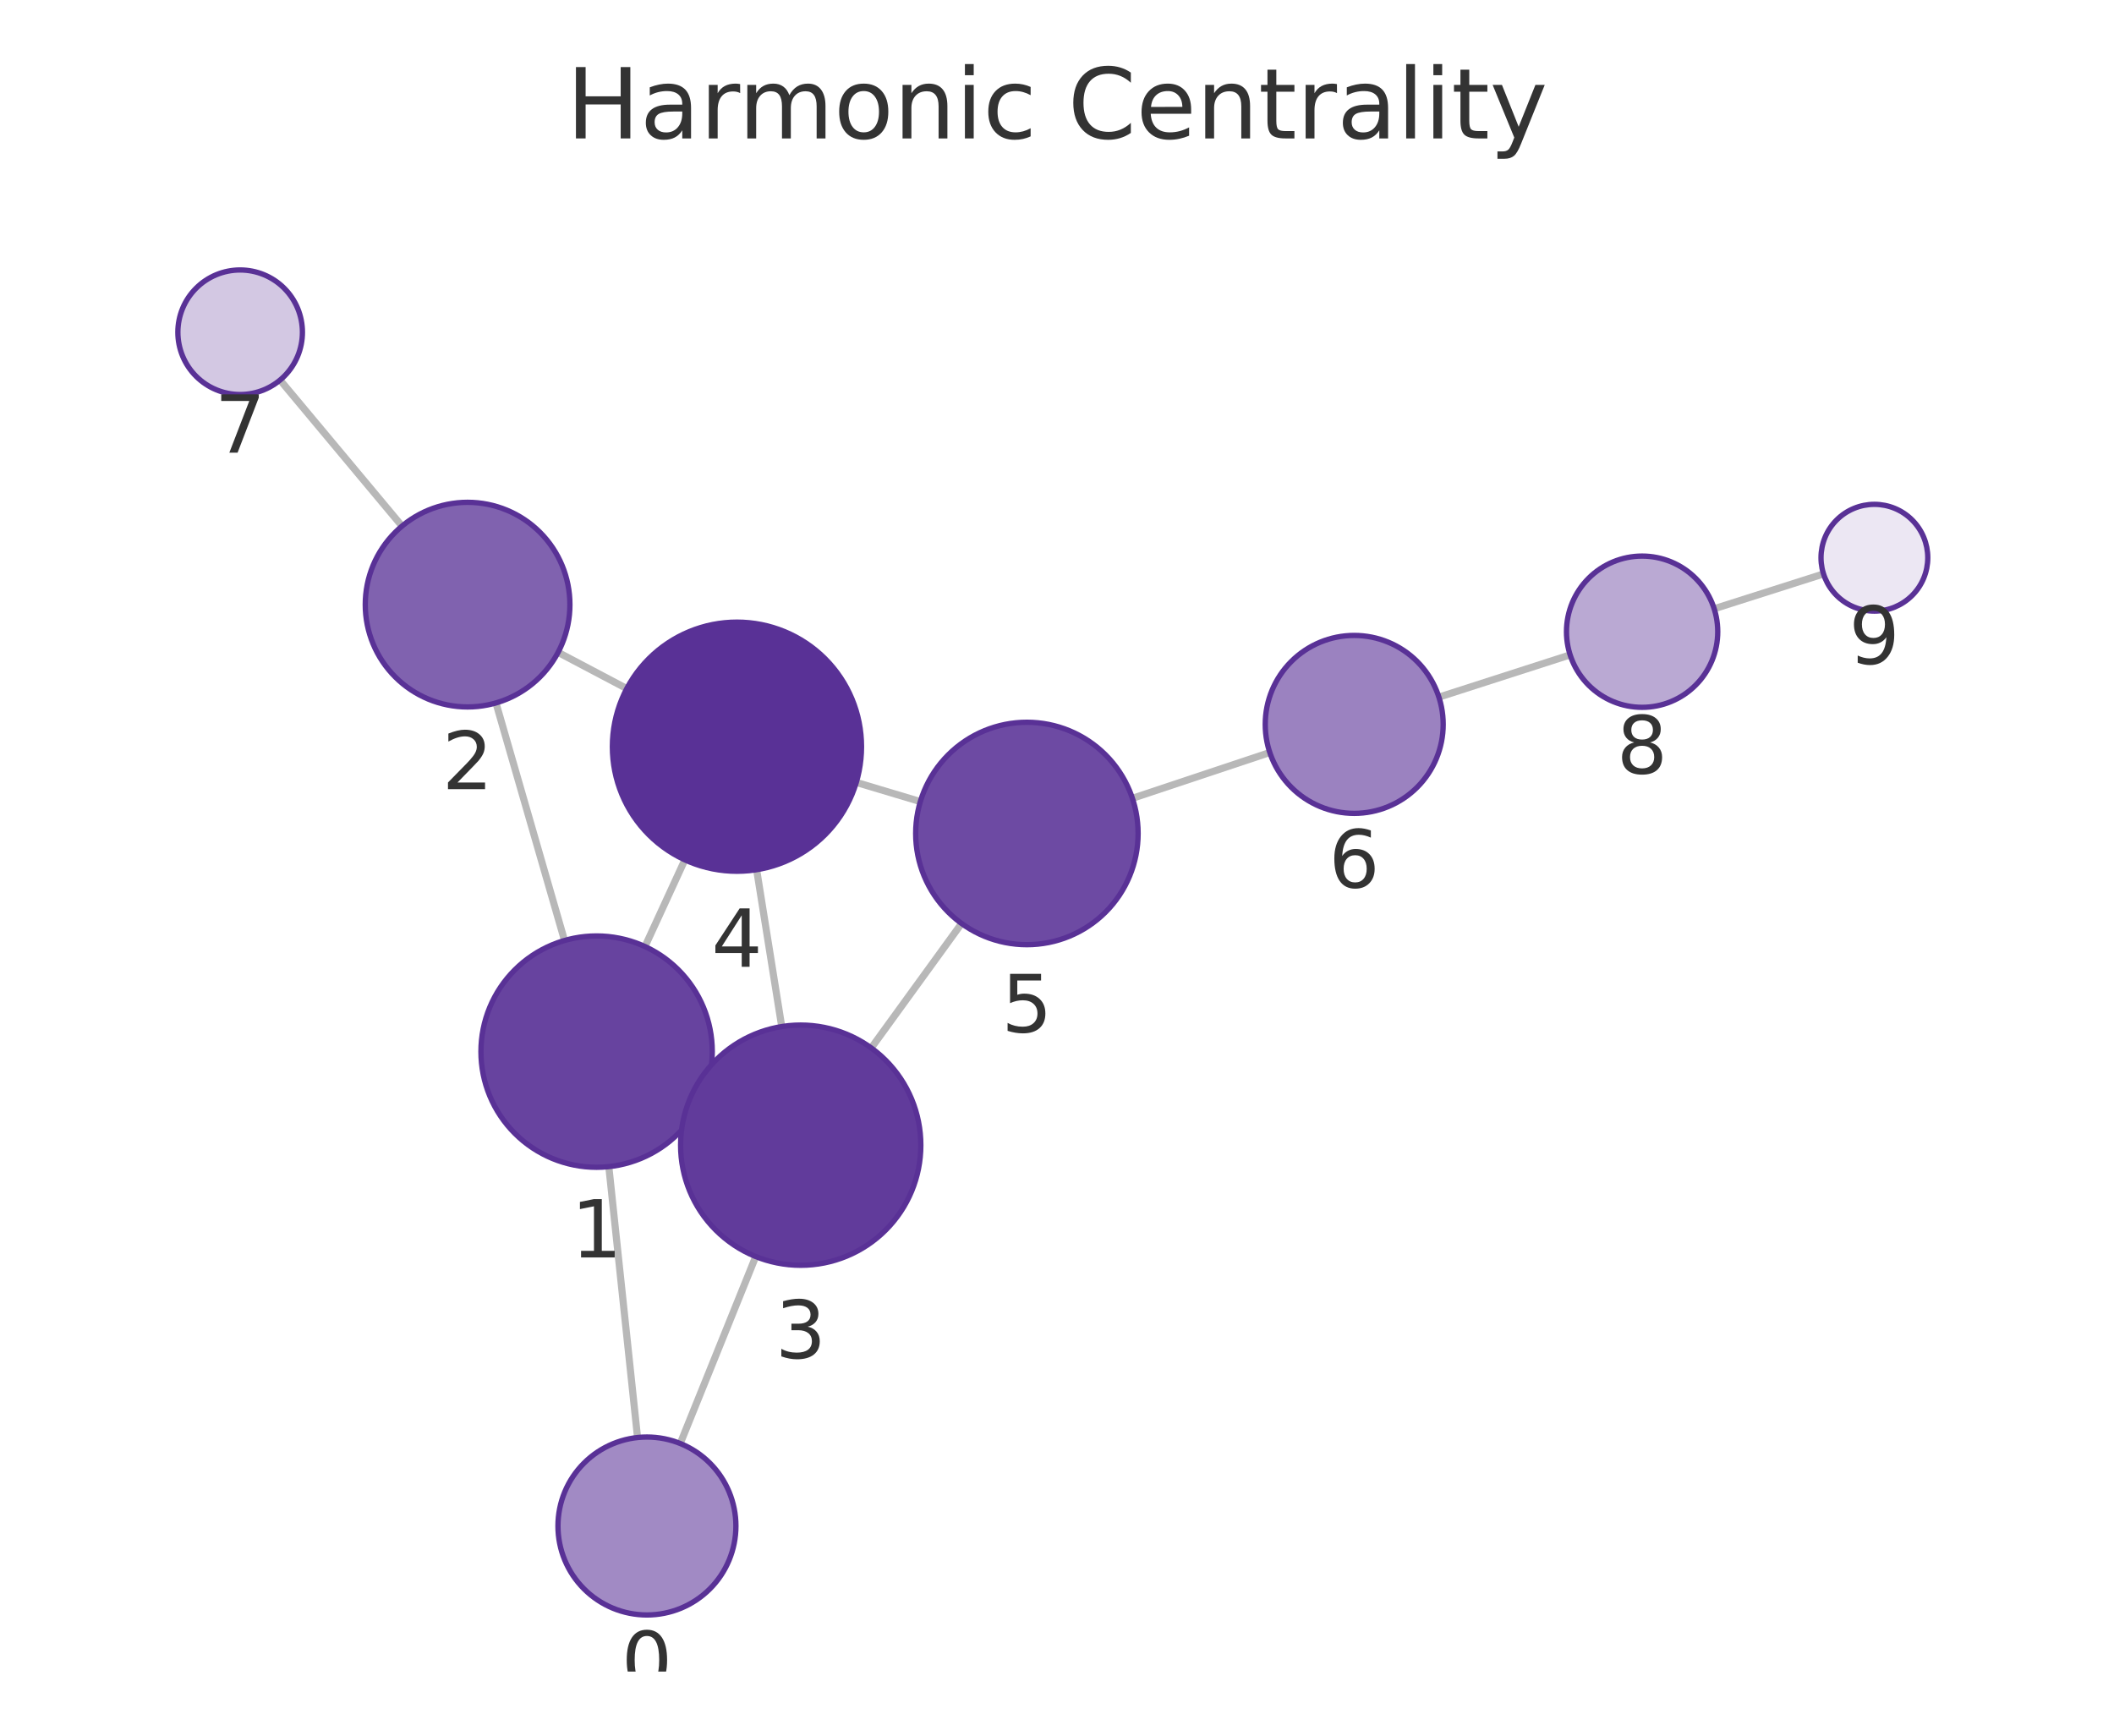
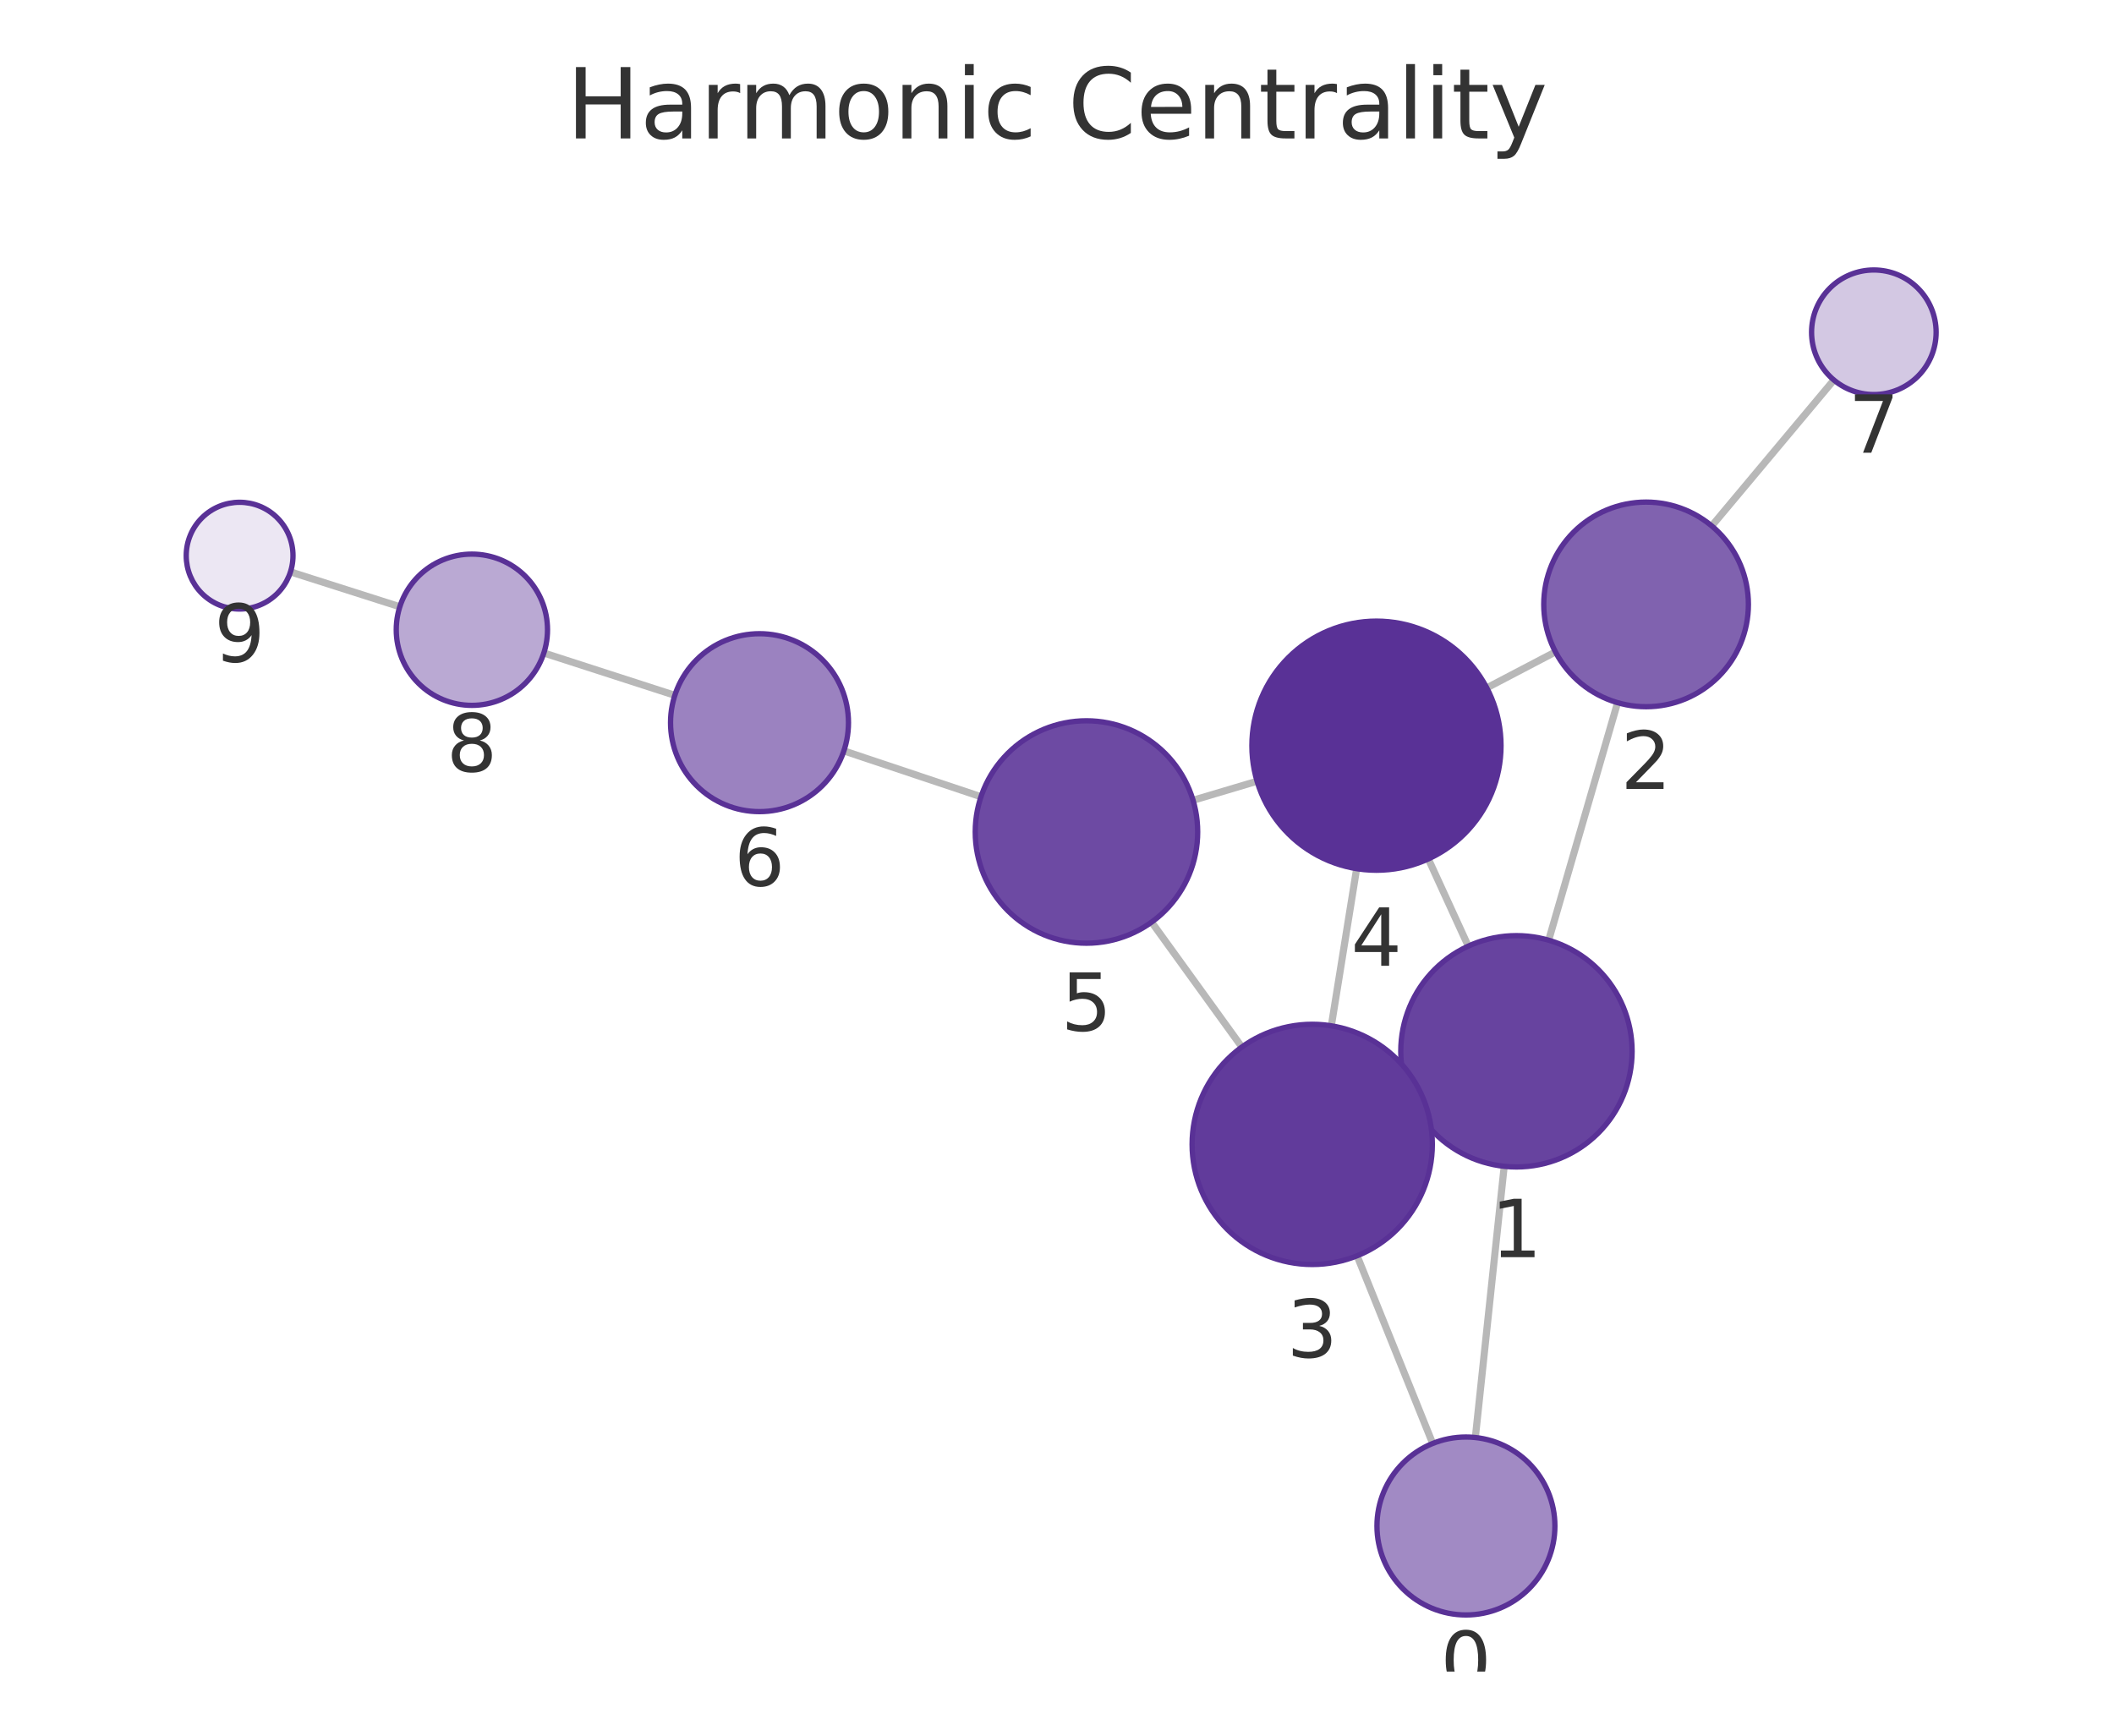
<svg xmlns="http://www.w3.org/2000/svg" xmlns:xlink="http://www.w3.org/1999/xlink" width="237.6pt" height="195.078pt" viewBox="0 0 237.6 195.078" version="1.1">
  <defs>
    <style type="text/css">*{stroke-linejoin: round; stroke-linecap: butt}</style>
  </defs>
  <g id="figure_1">
    <g id="patch_1">
      <path d="M 0 195.078  L 237.6 195.078  L 237.6 0  L 0 0  L 0 195.078  z " style="fill: none" />
    </g>
    <g id="axes_1">
      <g id="patch_2">
        <path d="M 7.2 187.878  L 230.4 187.878  L 230.4 21.558  L 7.2 21.558  L 7.2 187.878  z " style="fill: none" />
      </g>
      <g id="EdgeCollection_1">
-         <path d="M 71.656 161.57  L 68.427 131.123  " clip-path="url(#p83d71b966e)" style="fill: #b8b8b8; stroke: #b8b8b8; stroke-width: 0.8" />
-         <path d="M 76.455 162.242  L 84.94 141.229  " clip-path="url(#p83d71b966e)" style="fill: #b8b8b8; stroke: #b8b8b8; stroke-width: 0.8" />
-         <path d="M 63.45 105.706  L 55.743 79.006  " clip-path="url(#p83d71b966e)" style="fill: #b8b8b8; stroke: #b8b8b8; stroke-width: 0.8" />
-         <path d="M 78.873 123.613  L 77.722 123.086  " clip-path="url(#p83d71b966e)" style="fill: #b8b8b8; stroke: #b8b8b8; stroke-width: 0.8" />
-         <path d="M 72.49 106.387  L 76.974 96.643  " clip-path="url(#p83d71b966e)" style="fill: #b8b8b8; stroke: #b8b8b8; stroke-width: 0.8" />
-         <path d="M 62.726 73.322  L 70.444 77.393  " clip-path="url(#p83d71b966e)" style="fill: #b8b8b8; stroke: #b8b8b8; stroke-width: 0.8" />
-         <path d="M 45.183 59.13  L 31.477 42.716  " clip-path="url(#p83d71b966e)" style="fill: #b8b8b8; stroke: #b8b8b8; stroke-width: 0.8" />
-         <path d="M 87.861 115.381  L 85.04 97.749  " clip-path="url(#p83d71b966e)" style="fill: #b8b8b8; stroke: #b8b8b8; stroke-width: 0.8" />
-         <path d="M 97.923 117.785  L 108.074 103.795  " clip-path="url(#p83d71b966e)" style="fill: #b8b8b8; stroke: #b8b8b8; stroke-width: 0.8" />
-         <path d="M 96.24 87.939  L 103.441 90.094  " clip-path="url(#p83d71b966e)" style="fill: #b8b8b8; stroke: #b8b8b8; stroke-width: 0.8" />
-         <path d="M 127.275 89.726  L 142.718 84.58  " clip-path="url(#p83d71b966e)" style="fill: #b8b8b8; stroke: #b8b8b8; stroke-width: 0.8" />
-         <path d="M 161.724 78.354  L 176.472 73.606  " clip-path="url(#p83d71b966e)" style="fill: #b8b8b8; stroke: #b8b8b8; stroke-width: 0.8" />
-         <path d="M 192.662 68.421  L 204.953 64.506  " clip-path="url(#p83d71b966e)" style="fill: #b8b8b8; stroke: #b8b8b8; stroke-width: 0.8" />
+         <path d="M 165.819 161.569  L 169.062 131.087  " clip-path="url(#pbdf26b2126)" style="fill: #b8b8b8; stroke: #b8b8b8; stroke-width: 0.8" />
+         <path d="M 161.025 162.237  L 152.529 141.145  " clip-path="url(#pbdf26b2126)" style="fill: #b8b8b8; stroke: #b8b8b8; stroke-width: 0.8" />
+         <path d="M 174.06 105.675  L 181.805 78.977  " clip-path="url(#pbdf26b2126)" style="fill: #b8b8b8; stroke: #b8b8b8; stroke-width: 0.8" />
+         <path d="M 158.609 123.552  L 159.769 123.023  " clip-path="url(#pbdf26b2126)" style="fill: #b8b8b8; stroke: #b8b8b8; stroke-width: 0.8" />
+         <path d="M 165.024 106.341  L 160.534 96.539  " clip-path="url(#pbdf26b2126)" style="fill: #b8b8b8; stroke: #b8b8b8; stroke-width: 0.8" />
+         <path d="M 174.822 73.27  L 167.105 77.313  " clip-path="url(#pbdf26b2126)" style="fill: #b8b8b8; stroke: #b8b8b8; stroke-width: 0.8" />
+         <path d="M 192.39 59.113  L 206.116 42.712  " clip-path="url(#pbdf26b2126)" style="fill: #b8b8b8; stroke: #b8b8b8; stroke-width: 0.8" />
+         <path d="M 149.632 115.295  L 152.478 97.633  " clip-path="url(#pbdf26b2126)" style="fill: #b8b8b8; stroke: #b8b8b8; stroke-width: 0.8" />
+         <path d="M 139.578 117.681  L 129.433 103.643  " clip-path="url(#pbdf26b2126)" style="fill: #b8b8b8; stroke: #b8b8b8; stroke-width: 0.8" />
+         <path d="M 141.286 87.805  L 134.092 89.946  " clip-path="url(#pbdf26b2126)" style="fill: #b8b8b8; stroke: #b8b8b8; stroke-width: 0.8" />
+         <path d="M 110.256 89.548  L 94.847 84.396  " clip-path="url(#pbdf26b2126)" style="fill: #b8b8b8; stroke: #b8b8b8; stroke-width: 0.8" />
+         <path d="M 75.848 78.15  L 61.125 73.392  " clip-path="url(#pbdf26b2126)" style="fill: #b8b8b8; stroke: #b8b8b8; stroke-width: 0.8" />
+         <path d="M 44.938 68.196  L 32.647 64.277  " clip-path="url(#pbdf26b2126)" style="fill: #b8b8b8; stroke: #b8b8b8; stroke-width: 0.8" />
      </g>
      <g id="VertexCollection_1">
-         <path d="M 72.711 181.514  C 75.363 181.514 77.907 180.461 79.782 178.585  C 81.658 176.71 82.711 174.166 82.711 171.514  C 82.711 168.862 81.658 166.318 79.782 164.443  C 77.907 162.568 75.363 161.514 72.711 161.514  C 70.059 161.514 67.515 162.568 65.64 164.443  C 63.765 166.318 62.711 168.862 62.711 171.514  C 62.711 174.166 63.765 176.71 65.64 178.585  C 67.515 180.461 70.059 181.514 72.711 181.514  z " clip-path="url(#p83d71b966e)" style="fill: #a18ac4; stroke: #593196; stroke-width: 0.6" />
-         <path d="M 67.055 131.196  C 70.503 131.196 73.81 129.826 76.248 127.388  C 78.685 124.95 80.055 121.644 80.055 118.196  C 80.055 114.748 78.685 111.441 76.248 109.004  C 73.81 106.566 70.503 105.196 67.055 105.196  C 63.608 105.196 60.301 106.566 57.863 109.004  C 55.425 111.441 54.055 114.748 54.055 118.196  C 54.055 121.644 55.425 124.95 57.863 127.388  C 60.301 129.826 63.608 131.196 67.055 131.196  z " clip-path="url(#p83d71b966e)" style="fill: #67439f; stroke: #593196; stroke-width: 0.6" />
-         <path d="M 52.554 79.457  C 55.604 79.457 58.529 78.245 60.686 76.089  C 62.843 73.932 64.054 71.007 64.054 67.957  C 64.054 64.907 62.843 61.982 60.686 59.825  C 58.529 57.669 55.604 56.457 52.554 56.457  C 49.504 56.457 46.579 57.669 44.423 59.825  C 42.266 61.982 41.054 64.907 41.054 67.957  C 41.054 71.007 42.266 73.932 44.423 76.089  C 46.579 78.245 49.504 79.457 52.554 79.457  z " clip-path="url(#p83d71b966e)" style="fill: #8062af; stroke: #593196; stroke-width: 0.6" />
-         <path d="M 89.995 142.211  C 93.575 142.211 97.009 140.789 99.541 138.257  C 102.072 135.726 103.495 132.292 103.495 128.711  C 103.495 125.131 102.072 121.697 99.541 119.165  C 97.009 116.634 93.575 115.211 89.995 115.211  C 86.414 115.211 82.98 116.634 80.449 119.165  C 77.917 121.697 76.495 125.131 76.495 128.711  C 76.495 132.292 77.917 135.726 80.449 138.257  C 82.98 140.789 86.414 142.211 89.995 142.211  z " clip-path="url(#p83d71b966e)" style="fill: #613b9b; stroke: #593196; stroke-width: 0.6" />
-         <path d="M 82.828 97.925  C 86.54 97.925 90.102 96.45 92.727 93.824  C 95.352 91.199 96.828 87.638 96.828 83.925  C 96.828 80.212 95.352 76.651 92.727 74.025  C 90.102 71.4 86.54 69.925 82.828 69.925  C 79.115 69.925 75.553 71.4 72.928 74.025  C 70.303 76.651 68.828 80.212 68.828 83.925  C 68.828 87.638 70.303 91.199 72.928 93.824  C 75.553 96.45 79.115 97.925 82.828 97.925  z " clip-path="url(#p83d71b966e)" style="fill: #593196; stroke: #593196; stroke-width: 0.6" />
-         <path d="M 115.416 106.178  C 118.731 106.178 121.91 104.861 124.255 102.517  C 126.599 100.173 127.916 96.993 127.916 93.678  C 127.916 90.363 126.599 87.183 124.255 84.839  C 121.91 82.495 118.731 81.178 115.416 81.178  C 112.101 81.178 108.921 82.495 106.577 84.839  C 104.233 87.183 102.916 90.363 102.916 93.678  C 102.916 96.993 104.233 100.173 106.577 102.517  C 108.921 104.861 112.101 106.178 115.416 106.178  z " clip-path="url(#p83d71b966e)" style="fill: #6d4aa3; stroke: #593196; stroke-width: 0.6" />
-         <path d="M 152.205 91.418  C 154.857 91.418 157.401 90.364 159.276 88.489  C 161.151 86.614 162.205 84.07 162.205 81.418  C 162.205 78.766 161.151 76.222 159.276 74.347  C 157.401 72.472 154.857 71.418 152.205 71.418  C 149.553 71.418 147.009 72.472 145.134 74.347  C 143.258 76.222 142.205 78.766 142.205 81.418  C 142.205 84.07 143.258 86.614 145.134 88.489  C 147.009 90.364 149.553 91.418 152.205 91.418  z " clip-path="url(#p83d71b966e)" style="fill: #9b82c0; stroke: #593196; stroke-width: 0.6" />
-         <path d="M 26.991 44.343  C 28.847 44.343 30.628 43.605 31.94 42.293  C 33.253 40.98 33.991 39.199 33.991 37.343  C 33.991 35.487 33.253 33.706 31.94 32.393  C 30.628 31.081 28.847 30.343 26.991 30.343  C 25.134 30.343 23.354 31.081 22.041 32.393  C 20.728 33.706 19.991 35.487 19.991 37.343  C 19.991 39.199 20.728 40.98 22.041 42.293  C 23.354 43.605 25.134 44.343 26.991 44.343  z " clip-path="url(#p83d71b966e)" style="fill: #d3c8e3; stroke: #593196; stroke-width: 0.6" />
-         <path d="M 184.563 79.501  C 186.818 79.501 188.98 78.605 190.574 77.011  C 192.168 75.417 193.063 73.255 193.063 71.001  C 193.063 68.747 192.168 66.585 190.574 64.991  C 188.98 63.397 186.818 62.501 184.563 62.501  C 182.309 62.501 180.147 63.397 178.553 64.991  C 176.959 66.585 176.063 68.747 176.063 71.001  C 176.063 73.255 176.959 75.417 178.553 77.011  C 180.147 78.605 182.309 79.501 184.563 79.501  z " clip-path="url(#p83d71b966e)" style="fill: #baa9d3; stroke: #593196; stroke-width: 0.6" />
-         <path d="M 210.67 68.685  C 212.261 68.685 213.787 68.052 214.912 66.927  C 216.038 65.802 216.67 64.276 216.67 62.685  C 216.67 61.093 216.038 59.567 214.912 58.442  C 213.787 57.317 212.261 56.685 210.67 56.685  C 209.078 56.685 207.552 57.317 206.427 58.442  C 205.302 59.567 204.67 61.093 204.67 62.685  C 204.67 64.276 205.302 65.802 206.427 66.927  C 207.552 68.052 209.078 68.685 210.67 68.685  z " clip-path="url(#p83d71b966e)" style="fill: #ece7f3; stroke: #593196; stroke-width: 0.6" />
+         <path d="M 164.761 181.513  C 167.413 181.513 169.957 180.46 171.832 178.584  C 173.708 176.709 174.761 174.165 174.761 171.513  C 174.761 168.861 173.708 166.317 171.832 164.442  C 169.957 162.567 167.413 161.513 164.761 161.513  C 162.109 161.513 159.566 162.567 157.69 164.442  C 155.815 166.317 154.761 168.861 154.761 171.513  C 154.761 174.165 155.815 176.709 157.69 178.584  C 159.566 180.46 162.109 181.513 164.761 181.513  z " clip-path="url(#pbdf26b2126)" style="fill: #a18ac4; stroke: #593196; stroke-width: 0.6" />
+         <path d="M 170.438 131.16  C 173.885 131.16 177.192 129.79 179.63 127.352  C 182.068 124.914 183.438 121.607 183.438 118.16  C 183.438 114.712 182.068 111.405 179.63 108.967  C 177.192 106.53 173.885 105.16 170.438 105.16  C 166.99 105.16 163.683 106.53 161.245 108.967  C 158.807 111.405 157.438 114.712 157.438 118.16  C 157.438 121.607 158.807 124.914 161.245 127.352  C 163.683 129.79 166.99 131.16 170.438 131.16  z " clip-path="url(#pbdf26b2126)" style="fill: #67439f; stroke: #593196; stroke-width: 0.6" />
+         <path d="M 185.009 79.432  C 188.059 79.432 190.984 78.22 193.14 76.064  C 195.297 73.907 196.509 70.982 196.509 67.932  C 196.509 64.882 195.297 61.957 193.14 59.8  C 190.984 57.644 188.059 56.432 185.009 56.432  C 181.959 56.432 179.034 57.644 176.877 59.8  C 174.72 61.957 173.509 64.882 173.509 67.932  C 173.509 70.982 174.72 73.907 176.877 76.064  C 179.034 78.22 181.959 79.432 185.009 79.432  z " clip-path="url(#pbdf26b2126)" style="fill: #8062af; stroke: #593196; stroke-width: 0.6" />
+         <path d="M 147.485 142.123  C 151.065 142.123 154.499 140.7 157.031 138.169  C 159.563 135.637 160.985 132.203 160.985 128.623  C 160.985 125.042 159.563 121.608 157.031 119.077  C 154.499 116.545 151.065 115.123 147.485 115.123  C 143.905 115.123 140.471 116.545 137.939 119.077  C 135.407 121.608 133.985 125.042 133.985 128.623  C 133.985 132.203 135.407 135.637 137.939 138.169  C 140.471 140.7 143.905 142.123 147.485 142.123  z " clip-path="url(#pbdf26b2126)" style="fill: #613b9b; stroke: #593196; stroke-width: 0.6" />
+         <path d="M 154.704 97.811  C 158.417 97.811 161.978 96.336 164.604 93.71  C 167.229 91.085 168.704 87.524 168.704 83.811  C 168.704 80.098 167.229 76.537 164.604 73.911  C 161.978 71.286 158.417 69.811 154.704 69.811  C 150.991 69.811 147.43 71.286 144.805 73.911  C 142.179 76.537 140.704 80.098 140.704 83.811  C 140.704 87.524 142.179 91.085 144.805 93.71  C 147.43 96.336 150.991 97.811 154.704 97.811  z " clip-path="url(#pbdf26b2126)" style="fill: #593196; stroke: #593196; stroke-width: 0.6" />
+         <path d="M 122.111 106.012  C 125.426 106.012 128.606 104.695 130.95 102.351  C 133.294 100.007 134.611 96.827 134.611 93.512  C 134.611 90.197 133.294 87.017 130.95 84.673  C 128.606 82.329 125.426 81.012 122.111 81.012  C 118.796 81.012 115.616 82.329 113.272 84.673  C 110.928 87.017 109.611 90.197 109.611 93.512  C 109.611 96.827 110.928 100.007 113.272 102.351  C 115.616 104.695 118.796 106.012 122.111 106.012  z " clip-path="url(#pbdf26b2126)" style="fill: #6d4aa3; stroke: #593196; stroke-width: 0.6" />
+         <path d="M 85.363 91.224  C 88.015 91.224 90.559 90.171 92.434 88.296  C 94.309 86.42 95.363 83.876 95.363 81.224  C 95.363 78.572 94.309 76.029 92.434 74.153  C 90.559 72.278 88.015 71.224 85.363 71.224  C 82.711 71.224 80.167 72.278 78.292 74.153  C 76.417 76.029 75.363 78.572 75.363 81.224  C 75.363 83.876 76.417 86.42 78.292 88.296  C 80.167 90.171 82.711 91.224 85.363 91.224  z " clip-path="url(#pbdf26b2126)" style="fill: #9b82c0; stroke: #593196; stroke-width: 0.6" />
+         <path d="M 210.609 44.344  C 212.466 44.344 214.246 43.606 215.559 42.293  C 216.872 40.981 217.609 39.2 217.609 37.344  C 217.609 35.487 216.872 33.707 215.559 32.394  C 214.246 31.081 212.466 30.344 210.609 30.344  C 208.753 30.344 206.972 31.081 205.659 32.394  C 204.347 33.707 203.609 35.487 203.609 37.344  C 203.609 39.2 204.347 40.981 205.659 42.293  C 206.972 43.606 208.753 44.344 210.609 44.344  z " clip-path="url(#pbdf26b2126)" style="fill: #d3c8e3; stroke: #593196; stroke-width: 0.6" />
+         <path d="M 53.036 79.279  C 55.291 79.279 57.453 78.383 59.047 76.789  C 60.641 75.195 61.536 73.033 61.536 70.779  C 61.536 68.524 60.641 66.362 59.047 64.768  C 57.453 63.174 55.291 62.279 53.036 62.279  C 50.782 62.279 48.62 63.174 47.026 64.768  C 45.432 66.362 44.536 68.524 44.536 70.779  C 44.536 73.033 45.432 75.195 47.026 76.789  C 48.62 78.383 50.782 79.279 53.036 79.279  z " clip-path="url(#pbdf26b2126)" style="fill: #baa9d3; stroke: #593196; stroke-width: 0.6" />
+         <path d="M 26.931 68.454  C 28.522 68.454 30.048 67.822 31.173 66.697  C 32.298 65.572 32.931 64.046 32.931 62.454  C 32.931 60.863 32.298 59.337 31.173 58.212  C 30.048 57.086 28.522 56.454 26.931 56.454  C 25.339 56.454 23.813 57.086 22.688 58.212  C 21.563 59.337 20.931 60.863 20.931 62.454  C 20.931 64.046 21.563 65.572 22.688 66.697  C 23.813 67.822 25.339 68.454 26.931 68.454  z " clip-path="url(#pbdf26b2126)" style="fill: #ece7f3; stroke: #593196; stroke-width: 0.6" />
      </g>
      <g id="text_1">
-         <g clip-path="url(#p83d71b966e)">
-           <g style="fill: #333333" transform="translate(69.84809 189.8521) scale(0.09 -0.09)">
+         <g clip-path="url(#pbdf26b2126)">
+           <g style="fill: #333333" transform="translate(161.8983 189.8512) scale(0.09 -0.09)">
            <defs>
              <path id="DejaVuSans-13" d="M 2034 4250  Q 1547 4250 1301 3770  Q 1056 3291 1056 2328  Q 1056 1369 1301 889  Q 1547 409 2034 409  Q 2525 409 2770 889  Q 3016 1369 3016 2328  Q 3016 3291 2770 3770  Q 2525 4250 2034 4250  z M 2034 4750  Q 2819 4750 3233 4129  Q 3647 3509 3647 2328  Q 3647 1150 3233 529  Q 2819 -91 2034 -91  Q 1250 -91 836 529  Q 422 1150 422 2328  Q 422 3509 836 4129  Q 1250 4750 2034 4750  z " transform="scale(0.015625)" />
            </defs>
            <use xlink:href="#DejaVuSans-13" />
          </g>
        </g>
      </g>
      <g id="text_2">
-         <g clip-path="url(#p83d71b966e)">
-           <g style="fill: #333333" transform="translate(64.19202 141.3338) scale(0.09 -0.09)">
+         <g clip-path="url(#pbdf26b2126)">
+           <g style="fill: #333333" transform="translate(167.5746 141.2976) scale(0.09 -0.09)">
            <defs>
              <path id="DejaVuSans-14" d="M 794 531  L 1825 531  L 1825 4091  L 703 3866  L 703 4441  L 1819 4666  L 2450 4666  L 2450 531  L 3481 531  L 3481 0  L 794 0  L 794 531  z " transform="scale(0.015625)" />
            </defs>
            <use xlink:href="#DejaVuSans-14" />
          </g>
        </g>
      </g>
      <g id="text_3">
-         <g clip-path="url(#p83d71b966e)">
-           <g style="fill: #333333" transform="translate(49.69116 88.69509) scale(0.09 -0.09)">
+         <g clip-path="url(#pbdf26b2126)">
+           <g style="fill: #333333" transform="translate(182.1456 88.66999) scale(0.09 -0.09)">
            <defs>
              <path id="DejaVuSans-15" d="M 1228 531  L 3431 531  L 3431 0  L 469 0  L 469 531  Q 828 903 1448 1529  Q 2069 2156 2228 2338  Q 2531 2678 2651 2914  Q 2772 3150 2772 3378  Q 2772 3750 2511 3984  Q 2250 4219 1831 4219  Q 1534 4219 1204 4116  Q 875 4013 500 3803  L 500 4441  Q 881 4594 1212 4672  Q 1544 4750 1819 4750  Q 2544 4750 2975 4387  Q 3406 4025 3406 3419  Q 3406 3131 3298 2873  Q 3191 2616 2906 2266  Q 2828 2175 2409 1742  Q 1991 1309 1228 531  z " transform="scale(0.015625)" />
            </defs>
            <use xlink:href="#DejaVuSans-15" />
          </g>
        </g>
      </g>
      <g id="text_4">
-         <g clip-path="url(#p83d71b966e)">
-           <g style="fill: #333333" transform="translate(87.13144 152.6492) scale(0.09 -0.09)">
+         <g clip-path="url(#pbdf26b2126)">
+           <g style="fill: #333333" transform="translate(144.6218 152.5606) scale(0.09 -0.09)">
            <defs>
              <path id="DejaVuSans-16" d="M 2597 2516  Q 3050 2419 3304 2112  Q 3559 1806 3559 1356  Q 3559 666 3084 287  Q 2609 -91 1734 -91  Q 1441 -91 1130 -33  Q 819 25 488 141  L 488 750  Q 750 597 1062 519  Q 1375 441 1716 441  Q 2309 441 2620 675  Q 2931 909 2931 1356  Q 2931 1769 2642 2001  Q 2353 2234 1838 2234  L 1294 2234  L 1294 2753  L 1863 2753  Q 2328 2753 2575 2939  Q 2822 3125 2822 3475  Q 2822 3834 2567 4026  Q 2313 4219 1838 4219  Q 1578 4219 1281 4162  Q 984 4106 628 3988  L 628 4550  Q 988 4650 1302 4700  Q 1616 4750 1894 4750  Q 2613 4750 3031 4423  Q 3450 4097 3450 3541  Q 3450 3153 3228 2886  Q 3006 2619 2597 2516  z " transform="scale(0.015625)" />
            </defs>
            <use xlink:href="#DejaVuSans-16" />
          </g>
        </g>
      </g>
      <g id="text_5">
-         <g clip-path="url(#p83d71b966e)">
-           <g style="fill: #333333" transform="translate(79.96439 108.6628) scale(0.09 -0.09)">
+         <g clip-path="url(#pbdf26b2126)">
+           <g style="fill: #333333" transform="translate(151.8412 108.5488) scale(0.09 -0.09)">
            <defs>
              <path id="DejaVuSans-17" d="M 2419 4116  L 825 1625  L 2419 1625  L 2419 4116  z M 2253 4666  L 3047 4666  L 3047 1625  L 3713 1625  L 3713 1100  L 3047 1100  L 3047 0  L 2419 0  L 2419 1100  L 313 1100  L 313 1709  L 2253 4666  z " transform="scale(0.015625)" />
            </defs>
            <use xlink:href="#DejaVuSans-17" />
          </g>
        </g>
      </g>
      <g id="text_6">
-         <g clip-path="url(#p83d71b966e)">
-           <g style="fill: #333333" transform="translate(112.5526 116.0159) scale(0.09 -0.09)">
+         <g clip-path="url(#pbdf26b2126)">
+           <g style="fill: #333333" transform="translate(119.2481 115.85) scale(0.09 -0.09)">
            <defs>
              <path id="DejaVuSans-18" d="M 691 4666  L 3169 4666  L 3169 4134  L 1269 4134  L 1269 2991  Q 1406 3038 1543 3061  Q 1681 3084 1819 3084  Q 2600 3084 3056 2656  Q 3513 2228 3513 1497  Q 3513 744 3044 326  Q 2575 -91 1722 -91  Q 1428 -91 1123 -41  Q 819 9 494 109  L 494 744  Q 775 591 1075 516  Q 1375 441 1709 441  Q 2250 441 2565 725  Q 2881 1009 2881 1497  Q 2881 1984 2565 2268  Q 2250 2553 1709 2553  Q 1456 2553 1204 2497  Q 953 2441 691 2322  L 691 4666  z " transform="scale(0.015625)" />
            </defs>
            <use xlink:href="#DejaVuSans-18" />
          </g>
        </g>
      </g>
      <g id="text_7">
-         <g clip-path="url(#p83d71b966e)">
-           <g style="fill: #333333" transform="translate(149.3417 99.75584) scale(0.09 -0.09)">
+         <g clip-path="url(#pbdf26b2126)">
+           <g style="fill: #333333" transform="translate(82.50002 99.56234) scale(0.09 -0.09)">
            <defs>
              <path id="DejaVuSans-19" d="M 2113 2584  Q 1688 2584 1439 2293  Q 1191 2003 1191 1497  Q 1191 994 1439 701  Q 1688 409 2113 409  Q 2538 409 2786 701  Q 3034 994 3034 1497  Q 3034 2003 2786 2293  Q 2538 2584 2113 2584  z M 3366 4563  L 3366 3988  Q 3128 4100 2886 4159  Q 2644 4219 2406 4219  Q 1781 4219 1451 3797  Q 1122 3375 1075 2522  Q 1259 2794 1537 2939  Q 1816 3084 2150 3084  Q 2853 3084 3261 2657  Q 3669 2231 3669 1497  Q 3669 778 3244 343  Q 2819 -91 2113 -91  Q 1303 -91 875 529  Q 447 1150 447 2328  Q 447 3434 972 4092  Q 1497 4750 2381 4750  Q 2619 4750 2861 4703  Q 3103 4656 3366 4563  z " transform="scale(0.015625)" />
            </defs>
            <use xlink:href="#DejaVuSans-19" />
          </g>
        </g>
      </g>
      <g id="text_8">
-         <g clip-path="url(#p83d71b966e)">
-           <g style="fill: #333333" transform="translate(24.12745 50.88086) scale(0.09 -0.09)">
+         <g clip-path="url(#pbdf26b2126)">
+           <g style="fill: #333333" transform="translate(207.7461 50.8815) scale(0.09 -0.09)">
            <defs>
              <path id="DejaVuSans-1a" d="M 525 4666  L 3525 4666  L 3525 4397  L 1831 0  L 1172 0  L 2766 4134  L 525 4134  L 525 4666  z " transform="scale(0.015625)" />
            </defs>
            <use xlink:href="#DejaVuSans-1a" />
          </g>
        </g>
      </g>
      <g id="text_9">
-         <g clip-path="url(#p83d71b966e)">
-           <g style="fill: #333333" transform="translate(181.7002 86.93894) scale(0.09 -0.09)">
+         <g clip-path="url(#pbdf26b2126)">
+           <g style="fill: #333333" transform="translate(50.17332 86.71644) scale(0.09 -0.09)">
            <defs>
              <path id="DejaVuSans-1b" d="M 2034 2216  Q 1584 2216 1326 1975  Q 1069 1734 1069 1313  Q 1069 891 1326 650  Q 1584 409 2034 409  Q 2484 409 2743 651  Q 3003 894 3003 1313  Q 3003 1734 2745 1975  Q 2488 2216 2034 2216  z M 1403 2484  Q 997 2584 770 2862  Q 544 3141 544 3541  Q 544 4100 942 4425  Q 1341 4750 2034 4750  Q 2731 4750 3128 4425  Q 3525 4100 3525 3541  Q 3525 3141 3298 2862  Q 3072 2584 2669 2484  Q 3125 2378 3379 2068  Q 3634 1759 3634 1313  Q 3634 634 3220 271  Q 2806 -91 2034 -91  Q 1263 -91 848 271  Q 434 634 434 1313  Q 434 1759 690 2068  Q 947 2378 1403 2484  z M 1172 3481  Q 1172 3119 1398 2916  Q 1625 2713 2034 2713  Q 2441 2713 2670 2916  Q 2900 3119 2900 3481  Q 2900 3844 2670 4047  Q 2441 4250 2034 4250  Q 1625 4250 1398 4047  Q 1172 3844 1172 3481  z " transform="scale(0.015625)" />
            </defs>
            <use xlink:href="#DejaVuSans-1b" />
          </g>
        </g>
      </g>
      <g id="text_10">
-         <g clip-path="url(#p83d71b966e)">
-           <g style="fill: #333333" transform="translate(207.8066 74.62241) scale(0.09 -0.09)">
+         <g clip-path="url(#pbdf26b2126)">
+           <g style="fill: #333333" transform="translate(24.06738 74.39218) scale(0.09 -0.09)">
            <defs>
              <path id="DejaVuSans-1c" d="M 703 97  L 703 672  Q 941 559 1184 500  Q 1428 441 1663 441  Q 2288 441 2617 861  Q 2947 1281 2994 2138  Q 2813 1869 2534 1725  Q 2256 1581 1919 1581  Q 1219 1581 811 2004  Q 403 2428 403 3163  Q 403 3881 828 4315  Q 1253 4750 1959 4750  Q 2769 4750 3195 4129  Q 3622 3509 3622 2328  Q 3622 1225 3098 567  Q 2575 -91 1691 -91  Q 1453 -91 1209 -44  Q 966 3 703 97  z M 1959 2075  Q 2384 2075 2632 2365  Q 2881 2656 2881 3163  Q 2881 3666 2632 3958  Q 2384 4250 1959 4250  Q 1534 4250 1286 3958  Q 1038 3666 1038 3163  Q 1038 2656 1286 2365  Q 1534 2075 1959 2075  z " transform="scale(0.015625)" />
            </defs>
            <use xlink:href="#DejaVuSans-1c" />
          </g>
        </g>
      </g>
      <g id="matplotlib.axis_1" />
      <g id="matplotlib.axis_2" />
      <g id="text_11">
        <g style="fill: #333333" transform="translate(63.65477 15.55828) scale(0.11 -0.11)">
          <defs>
            <path id="DejaVuSans-2b" d="M 628 4666  L 1259 4666  L 1259 2753  L 3553 2753  L 3553 4666  L 4184 4666  L 4184 0  L 3553 0  L 3553 2222  L 1259 2222  L 1259 0  L 628 0  L 628 4666  z " transform="scale(0.015625)" />
            <path id="DejaVuSans-44" d="M 2194 1759  Q 1497 1759 1228 1600  Q 959 1441 959 1056  Q 959 750 1161 570  Q 1363 391 1709 391  Q 2188 391 2477 730  Q 2766 1069 2766 1631  L 2766 1759  L 2194 1759  z M 3341 1997  L 3341 0  L 2766 0  L 2766 531  Q 2569 213 2275 61  Q 1981 -91 1556 -91  Q 1019 -91 701 211  Q 384 513 384 1019  Q 384 1609 779 1909  Q 1175 2209 1959 2209  L 2766 2209  L 2766 2266  Q 2766 2663 2505 2880  Q 2244 3097 1772 3097  Q 1472 3097 1187 3025  Q 903 2953 641 2809  L 641 3341  Q 956 3463 1253 3523  Q 1550 3584 1831 3584  Q 2591 3584 2966 3190  Q 3341 2797 3341 1997  z " transform="scale(0.015625)" />
            <path id="DejaVuSans-55" d="M 2631 2963  Q 2534 3019 2420 3045  Q 2306 3072 2169 3072  Q 1681 3072 1420 2755  Q 1159 2438 1159 1844  L 1159 0  L 581 0  L 581 3500  L 1159 3500  L 1159 2956  Q 1341 3275 1631 3429  Q 1922 3584 2338 3584  Q 2397 3584 2469 3576  Q 2541 3569 2628 3553  L 2631 2963  z " transform="scale(0.015625)" />
            <path id="DejaVuSans-50" d="M 3328 2828  Q 3544 3216 3844 3400  Q 4144 3584 4550 3584  Q 5097 3584 5394 3201  Q 5691 2819 5691 2113  L 5691 0  L 5113 0  L 5113 2094  Q 5113 2597 4934 2840  Q 4756 3084 4391 3084  Q 3944 3084 3684 2787  Q 3425 2491 3425 1978  L 3425 0  L 2847 0  L 2847 2094  Q 2847 2600 2669 2842  Q 2491 3084 2119 3084  Q 1678 3084 1418 2786  Q 1159 2488 1159 1978  L 1159 0  L 581 0  L 581 3500  L 1159 3500  L 1159 2956  Q 1356 3278 1631 3431  Q 1906 3584 2284 3584  Q 2666 3584 2933 3390  Q 3200 3197 3328 2828  z " transform="scale(0.015625)" />
            <path id="DejaVuSans-52" d="M 1959 3097  Q 1497 3097 1228 2736  Q 959 2375 959 1747  Q 959 1119 1226 758  Q 1494 397 1959 397  Q 2419 397 2687 759  Q 2956 1122 2956 1747  Q 2956 2369 2687 2733  Q 2419 3097 1959 3097  z M 1959 3584  Q 2709 3584 3137 3096  Q 3566 2609 3566 1747  Q 3566 888 3137 398  Q 2709 -91 1959 -91  Q 1206 -91 779 398  Q 353 888 353 1747  Q 353 2609 779 3096  Q 1206 3584 1959 3584  z " transform="scale(0.015625)" />
            <path id="DejaVuSans-51" d="M 3513 2113  L 3513 0  L 2938 0  L 2938 2094  Q 2938 2591 2744 2837  Q 2550 3084 2163 3084  Q 1697 3084 1428 2787  Q 1159 2491 1159 1978  L 1159 0  L 581 0  L 581 3500  L 1159 3500  L 1159 2956  Q 1366 3272 1645 3428  Q 1925 3584 2291 3584  Q 2894 3584 3203 3211  Q 3513 2838 3513 2113  z " transform="scale(0.015625)" />
            <path id="DejaVuSans-4c" d="M 603 3500  L 1178 3500  L 1178 0  L 603 0  L 603 3500  z M 603 4863  L 1178 4863  L 1178 4134  L 603 4134  L 603 4863  z " transform="scale(0.015625)" />
            <path id="DejaVuSans-46" d="M 3122 3366  L 3122 2828  Q 2878 2963 2633 3030  Q 2388 3097 2138 3097  Q 1578 3097 1268 2742  Q 959 2388 959 1747  Q 959 1106 1268 751  Q 1578 397 2138 397  Q 2388 397 2633 464  Q 2878 531 3122 666  L 3122 134  Q 2881 22 2623 -34  Q 2366 -91 2075 -91  Q 1284 -91 818 406  Q 353 903 353 1747  Q 353 2603 823 3093  Q 1294 3584 2113 3584  Q 2378 3584 2631 3529  Q 2884 3475 3122 3366  z " transform="scale(0.015625)" />
            <path id="DejaVuSans-3" transform="scale(0.015625)" />
            <path id="DejaVuSans-26" d="M 4122 4306  L 4122 3641  Q 3803 3938 3442 4084  Q 3081 4231 2675 4231  Q 1875 4231 1450 3742  Q 1025 3253 1025 2328  Q 1025 1406 1450 917  Q 1875 428 2675 428  Q 3081 428 3442 575  Q 3803 722 4122 1019  L 4122 359  Q 3791 134 3420 21  Q 3050 -91 2638 -91  Q 1578 -91 968 557  Q 359 1206 359 2328  Q 359 3453 968 4101  Q 1578 4750 2638 4750  Q 3056 4750 3426 4639  Q 3797 4528 4122 4306  z " transform="scale(0.015625)" />
            <path id="DejaVuSans-48" d="M 3597 1894  L 3597 1613  L 953 1613  Q 991 1019 1311 708  Q 1631 397 2203 397  Q 2534 397 2845 478  Q 3156 559 3463 722  L 3463 178  Q 3153 47 2828 -22  Q 2503 -91 2169 -91  Q 1331 -91 842 396  Q 353 884 353 1716  Q 353 2575 817 3079  Q 1281 3584 2069 3584  Q 2775 3584 3186 3129  Q 3597 2675 3597 1894  z M 3022 2063  Q 3016 2534 2758 2815  Q 2500 3097 2075 3097  Q 1594 3097 1305 2825  Q 1016 2553 972 2059  L 3022 2063  z " transform="scale(0.015625)" />
            <path id="DejaVuSans-57" d="M 1172 4494  L 1172 3500  L 2356 3500  L 2356 3053  L 1172 3053  L 1172 1153  Q 1172 725 1289 603  Q 1406 481 1766 481  L 2356 481  L 2356 0  L 1766 0  Q 1100 0 847 248  Q 594 497 594 1153  L 594 3053  L 172 3053  L 172 3500  L 594 3500  L 594 4494  L 1172 4494  z " transform="scale(0.015625)" />
            <path id="DejaVuSans-4f" d="M 603 4863  L 1178 4863  L 1178 0  L 603 0  L 603 4863  z " transform="scale(0.015625)" />
            <path id="DejaVuSans-5c" d="M 2059 -325  Q 1816 -950 1584 -1140  Q 1353 -1331 966 -1331  L 506 -1331  L 506 -850  L 844 -850  Q 1081 -850 1212 -737  Q 1344 -625 1503 -206  L 1606 56  L 191 3500  L 800 3500  L 1894 763  L 2988 3500  L 3597 3500  L 2059 -325  z " transform="scale(0.015625)" />
          </defs>
          <use xlink:href="#DejaVuSans-2b" />
          <use xlink:href="#DejaVuSans-44" transform="translate(75.20312 0)" />
          <use xlink:href="#DejaVuSans-55" transform="translate(136.4844 0)" />
          <use xlink:href="#DejaVuSans-50" transform="translate(175.8438 0)" />
          <use xlink:href="#DejaVuSans-52" transform="translate(273.25 0)" />
          <use xlink:href="#DejaVuSans-51" transform="translate(334.4375 0)" />
          <use xlink:href="#DejaVuSans-4c" transform="translate(397.8125 0)" />
          <use xlink:href="#DejaVuSans-46" transform="translate(425.5938 0)" />
          <use xlink:href="#DejaVuSans-3" transform="translate(480.5781 0)" />
          <use xlink:href="#DejaVuSans-26" transform="translate(512.3594 0)" />
          <use xlink:href="#DejaVuSans-48" transform="translate(582.1875 0)" />
          <use xlink:href="#DejaVuSans-51" transform="translate(643.7188 0)" />
          <use xlink:href="#DejaVuSans-57" transform="translate(707.0938 0)" />
          <use xlink:href="#DejaVuSans-55" transform="translate(746.2969 0)" />
          <use xlink:href="#DejaVuSans-44" transform="translate(787.4062 0)" />
          <use xlink:href="#DejaVuSans-4f" transform="translate(848.6875 0)" />
          <use xlink:href="#DejaVuSans-4c" transform="translate(876.4688 0)" />
          <use xlink:href="#DejaVuSans-57" transform="translate(904.25 0)" />
          <use xlink:href="#DejaVuSans-5c" transform="translate(943.4531 0)" />
        </g>
      </g>
    </g>
  </g>
  <defs>
-     <clipPath id="p83d71b966e">
+     <clipPath id="pbdf26b2126">
      <rect x="7.2" y="21.558" width="223.2" height="166.32" />
    </clipPath>
  </defs>
</svg>
